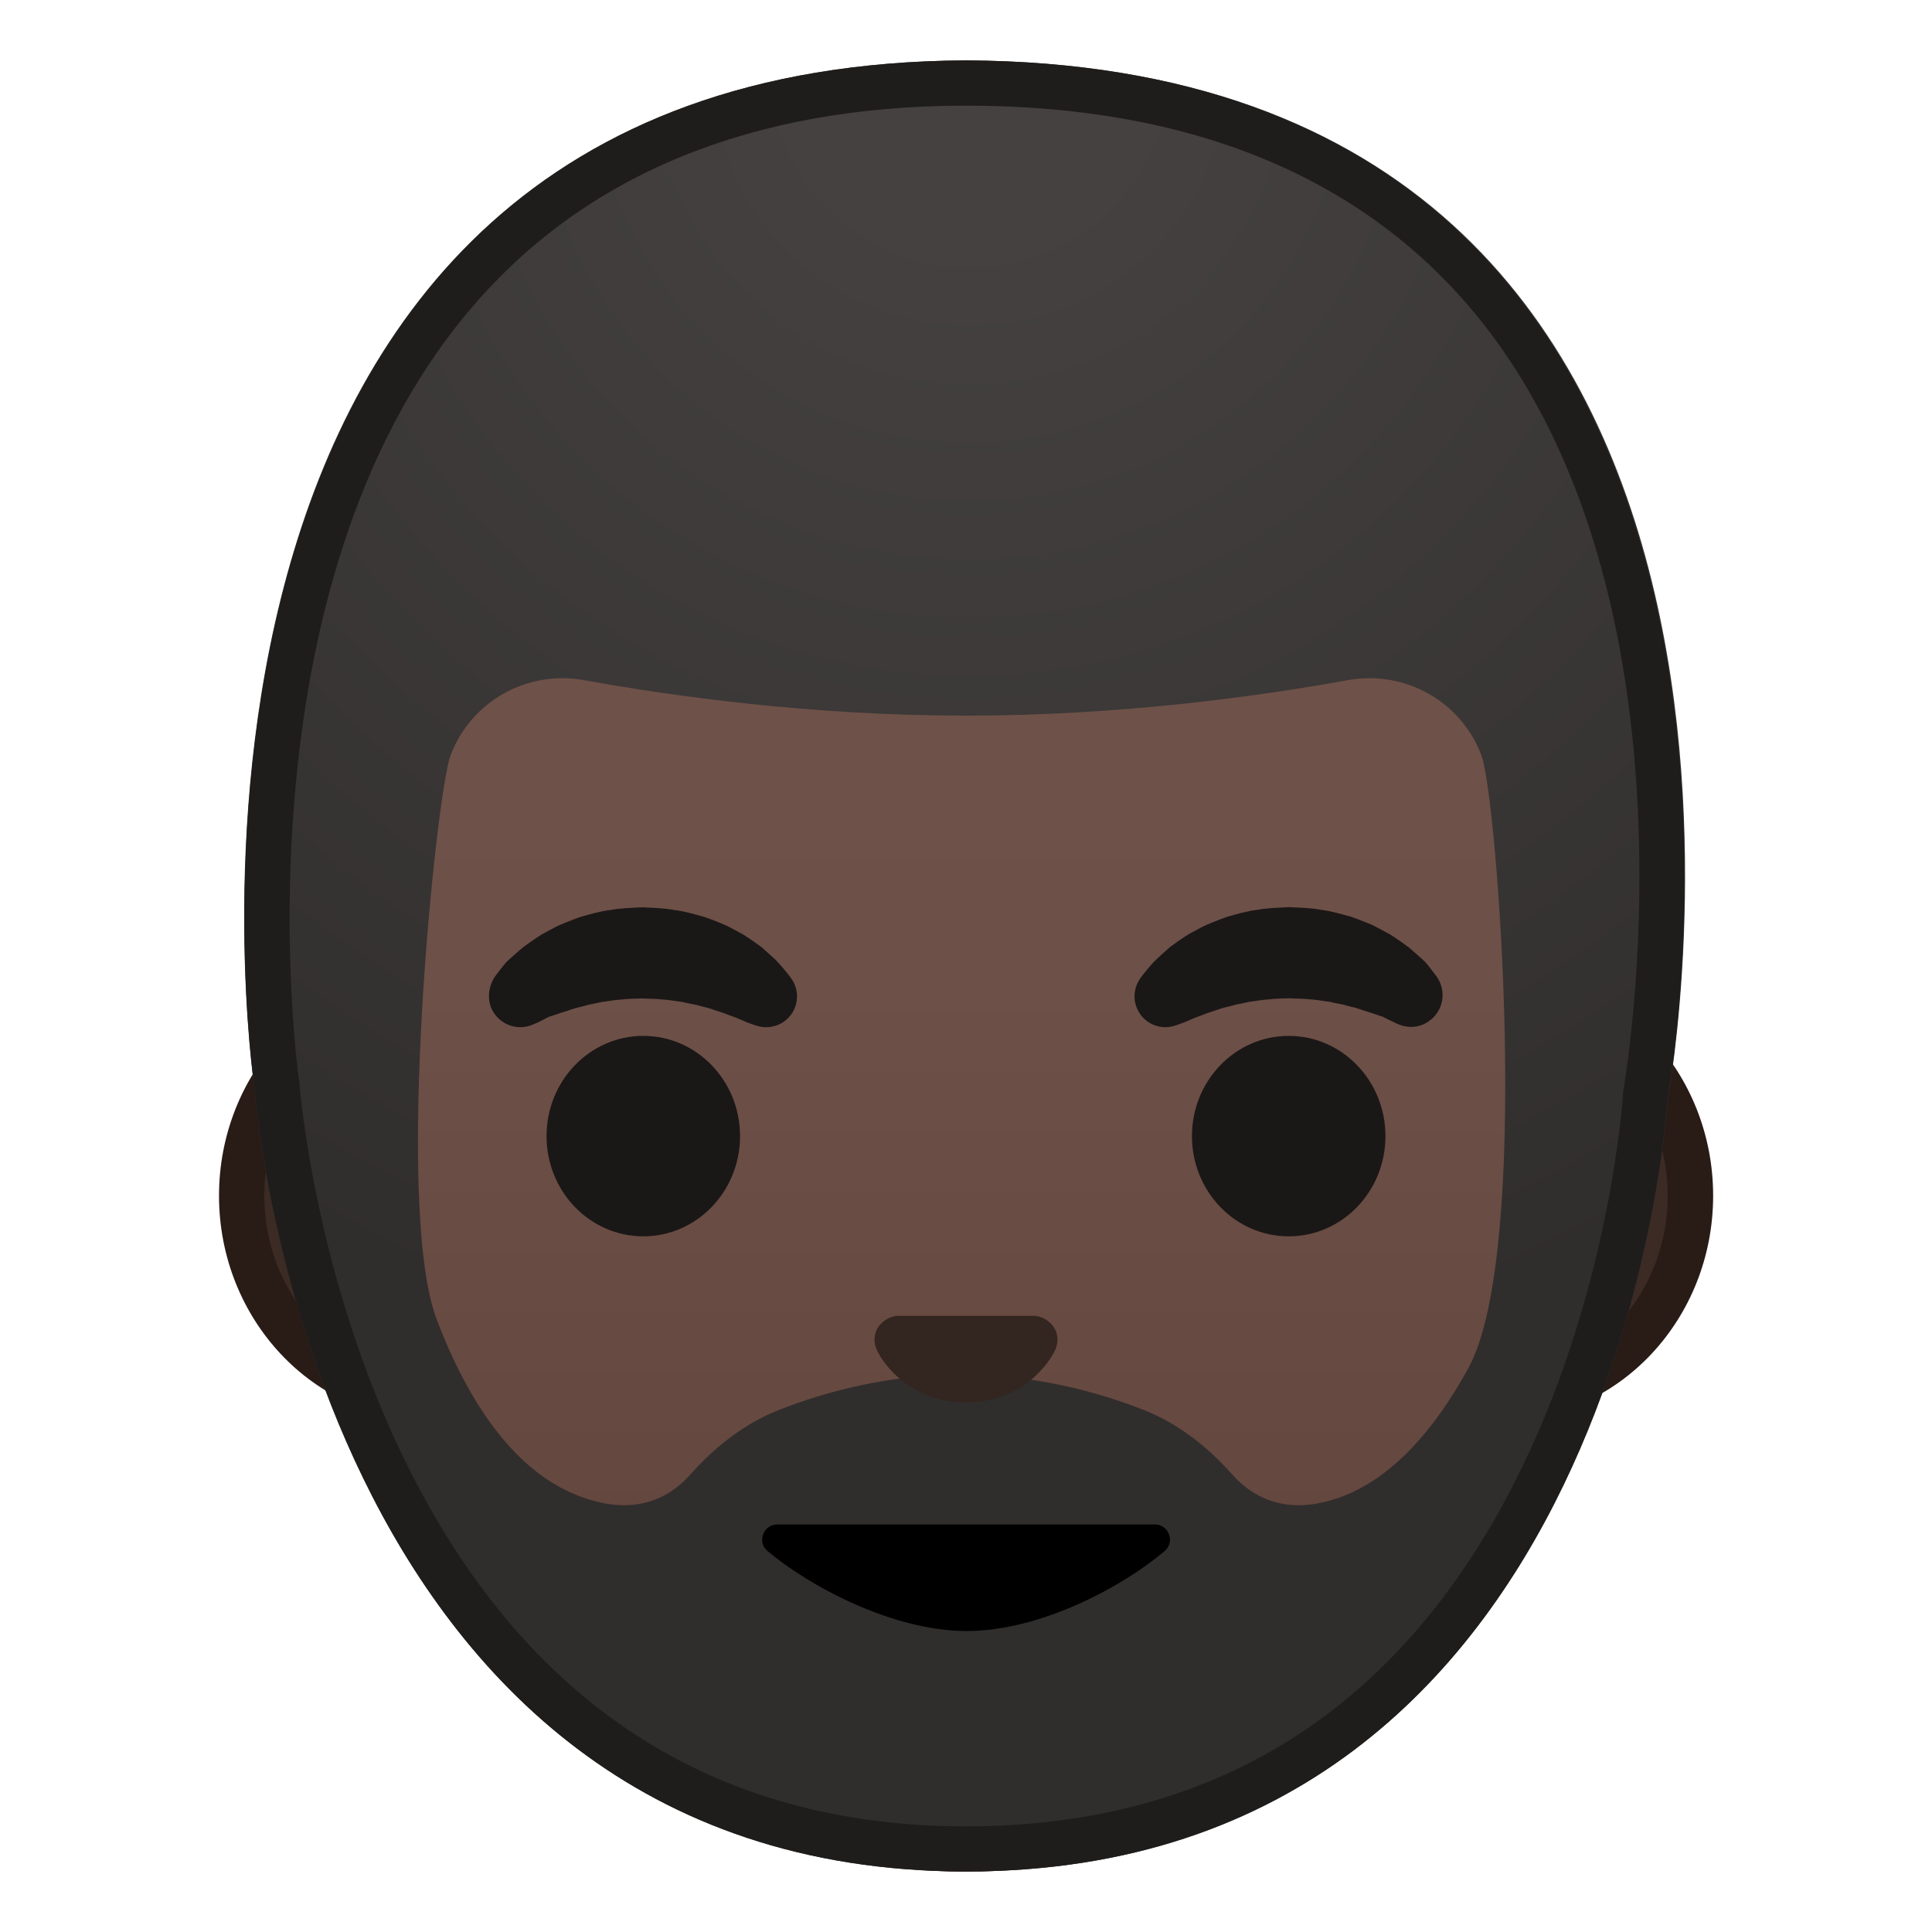
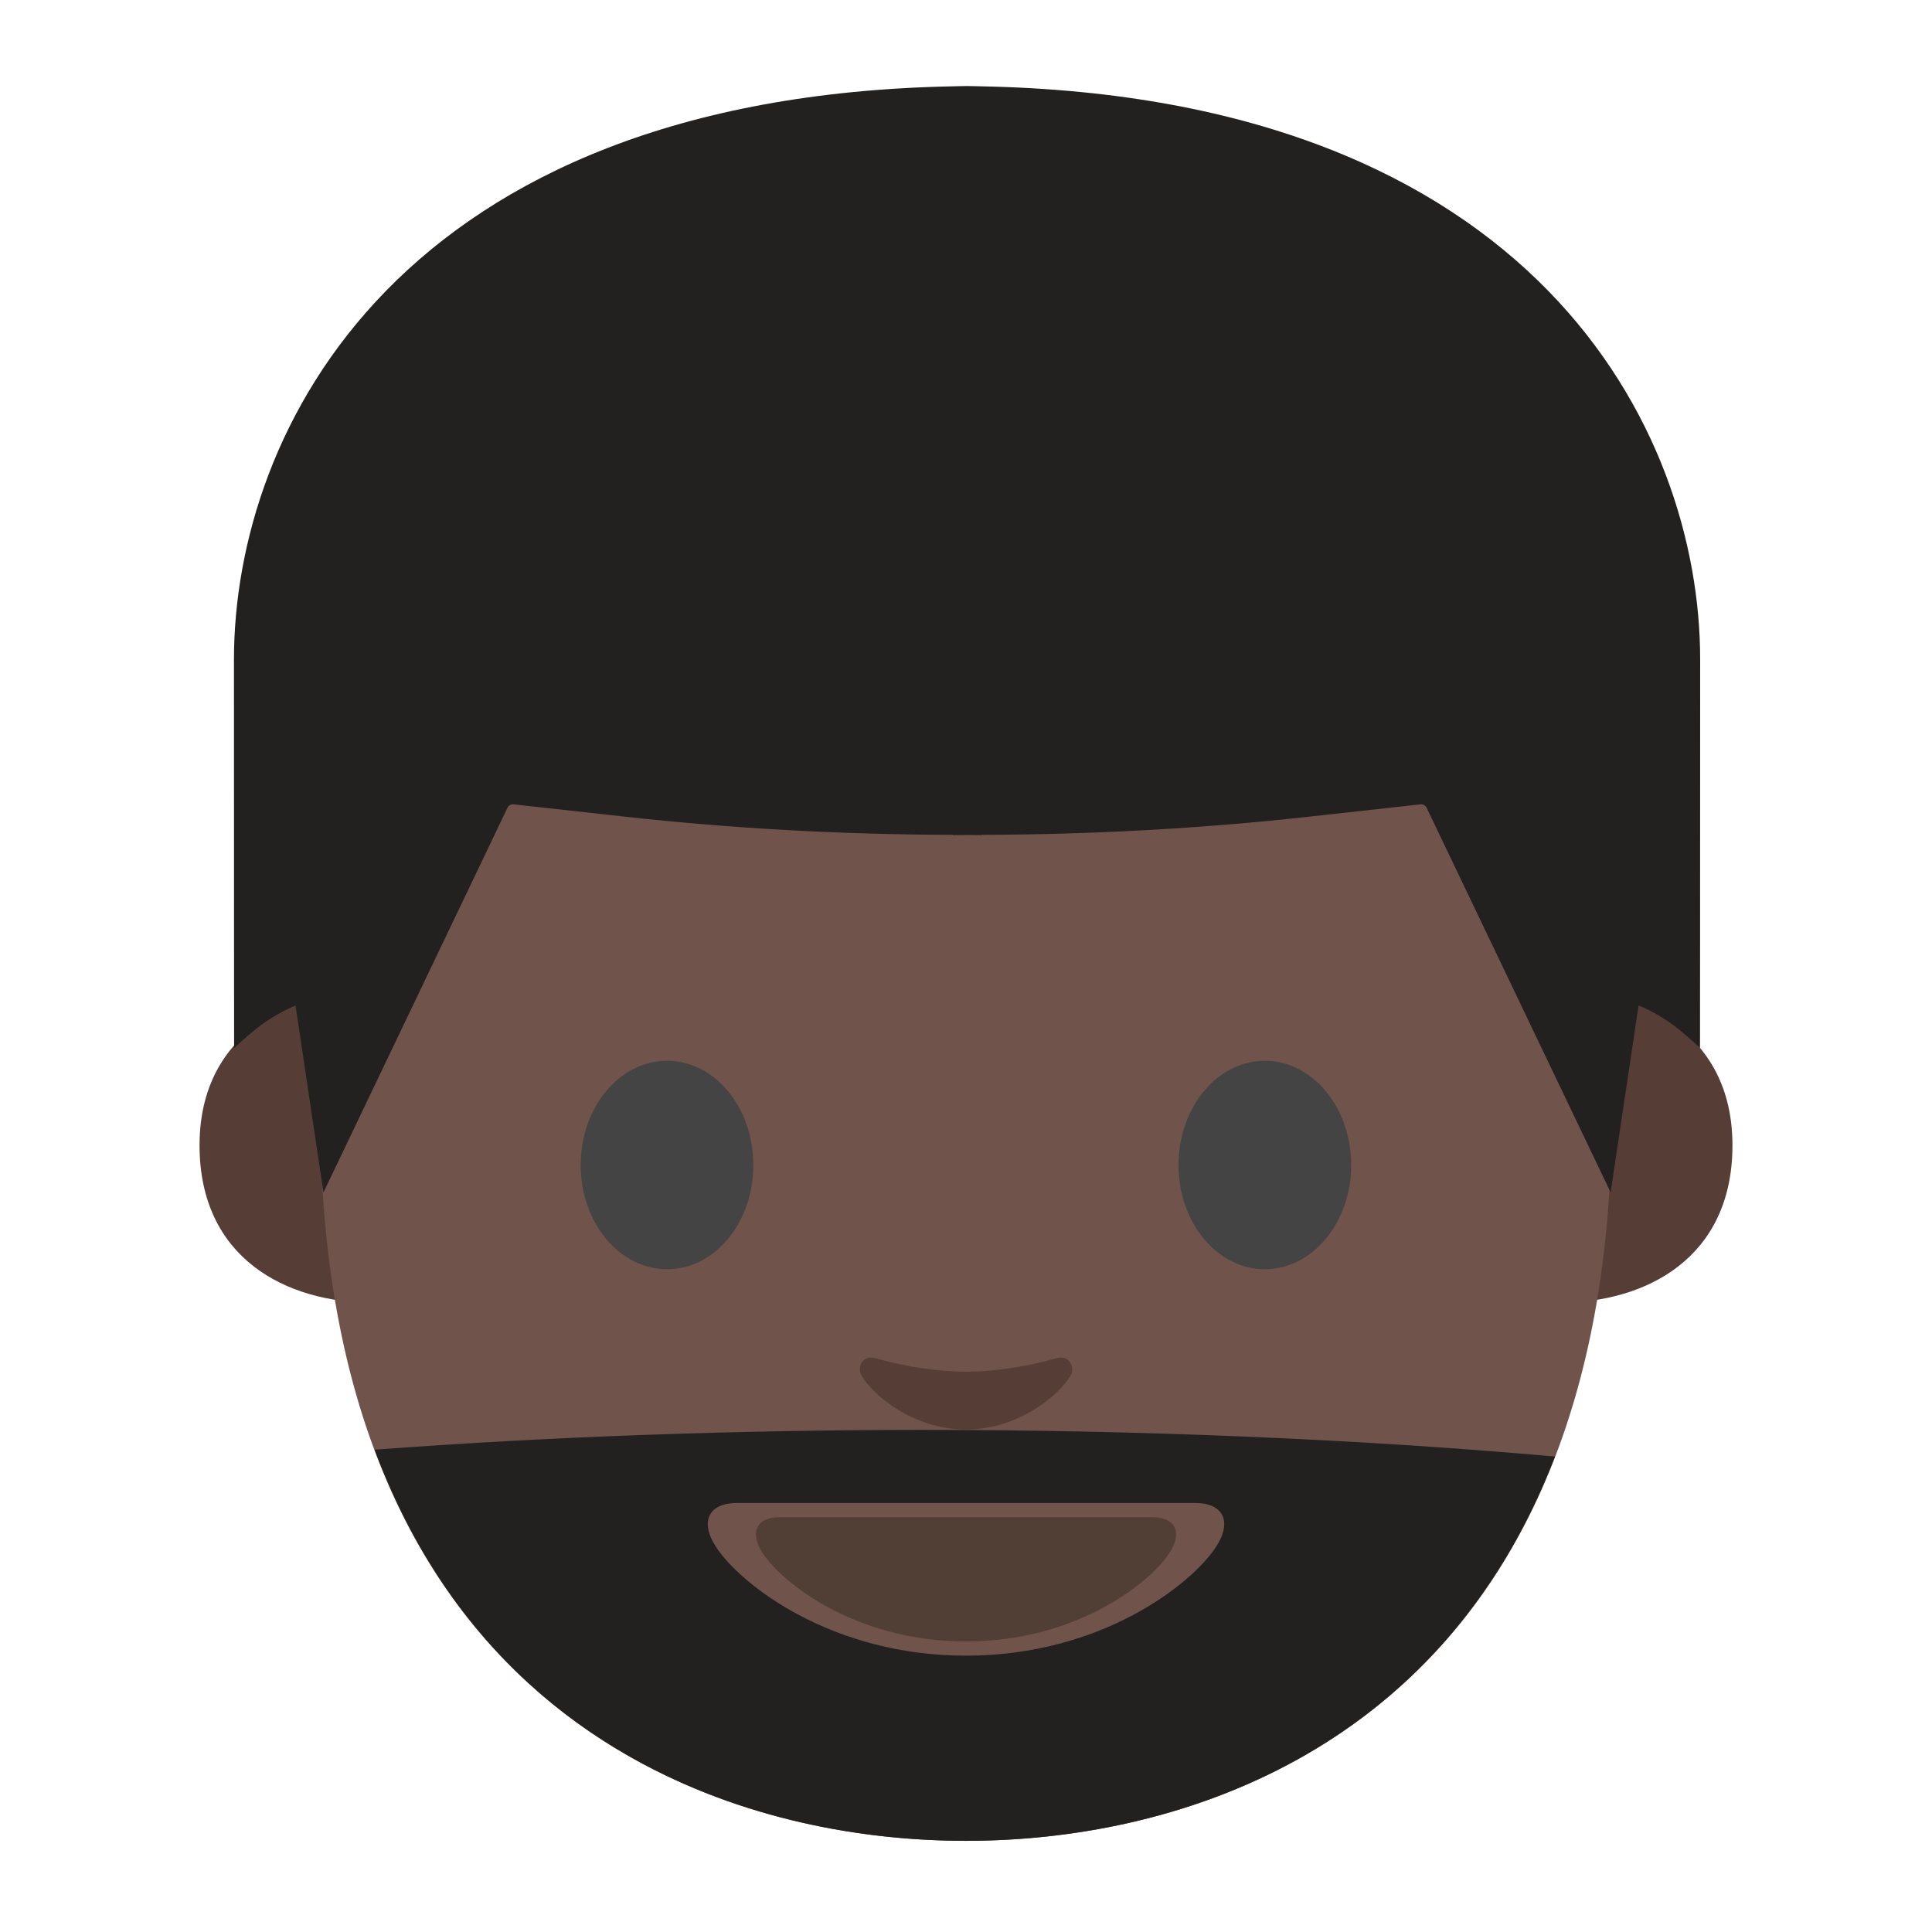
- <svg xmlns="http://www.w3.org/2000/svg" xmlns:xlink="http://www.w3.org/1999/xlink" width="128" height="128" style="enable-background:new 0 0 128 128;">
-   <g id="Layer_1">
-     <g>
-       <path d="M28.45,92.56c-6.86,0-12.44-5.99-12.44-13.35c0-7.36,5.58-13.35,12.44-13.35h71.1 c6.86,0,12.44,5.99,12.44,13.35c0,7.36-5.58,13.35-12.44,13.35H28.45z" style="fill:#3C2B24;" />
-       <path d="M99.55,67.37c6.03,0,10.94,5.31,10.94,11.85s-4.91,11.85-10.94,11.85h-9.59H38.04h-9.59 c-6.03,0-10.94-5.31-10.94-11.85s4.91-11.85,10.94-11.85h9.59h51.93H99.55 M99.55,64.37h-9.59H38.04h-9.59 c-7.67,0-13.94,6.68-13.94,14.85s6.27,14.85,13.94,14.85h9.59h51.93h9.59c7.67,0,13.94-6.68,13.94-14.85 S107.22,64.37,99.55,64.37L99.55,64.37z" style="fill:#291B16;" />
-     </g>
-     <g>
-       <linearGradient id="SVGID_1_" gradientUnits="userSpaceOnUse" x1="64" x2="64" y1="121.62" y2="15.638">
-         <stop offset="0" style="stop-color:#5C4037" />
-         <stop offset="0.158" style="stop-color:#63463D" />
-         <stop offset="0.533" style="stop-color:#6D5047" />
-         <stop offset="1" style="stop-color:#70534A" />
-       </linearGradient>
-       <path d="M64,122.5c-11.09,0-21.38-4.41-28.97-12.43c-8.6-9.09-13.14-22.18-13.14-37.86 c0-16.07,4.62-30.87,13-41.68C42.72,20.44,53.33,14.65,64,14.65s21.28,5.79,29.11,15.88c8.38,10.81,13,25.61,13,41.68 c0,15.68-4.54,28.77-13.14,37.86C85.38,118.09,75.1,122.5,64,122.5z" style="fill:url(#SVGID_1_);" />
-       <path d="M64,16.15L64,16.15c10.21,0,20.38,5.58,27.92,15.3c8.18,10.55,12.68,25.02,12.68,40.76 c0,15.29-4.4,28.03-12.73,36.83C84.58,116.75,74.68,121,64,121c-10.68,0-20.58-4.25-27.88-11.96 c-8.33-8.8-12.73-21.54-12.73-36.83c0-15.73,4.5-30.21,12.68-40.76C43.62,21.73,53.79,16.15,64,16.15 M64,13.15L64,13.15 L64,13.15c-22.64,0-43.61,24.21-43.61,59.06C20.39,106.87,42,124,64,124c22,0,43.61-17.13,43.61-51.79 C107.61,37.37,86.64,13.15,64,13.15L64,13.15z" style="fill:#4A2F27;" />
-     </g>
-     <g>
-       <g>
-         <path d="M32.76,64.75c0,0,0.17-0.25,0.5-0.66c0.09-0.1,0.16-0.21,0.28-0.34c0.14-0.14,0.3-0.28,0.48-0.44 c0.18-0.15,0.36-0.32,0.56-0.49c0.2-0.16,0.4-0.29,0.62-0.45c0.22-0.15,0.45-0.31,0.69-0.46c0.25-0.14,0.51-0.28,0.78-0.42 c0.27-0.15,0.56-0.27,0.86-0.39c0.3-0.12,0.61-0.24,0.92-0.35c0.64-0.18,1.31-0.38,2-0.46c0.69-0.13,1.4-0.14,2.11-0.18 c0.71,0.04,1.42,0.05,2.11,0.18c0.7,0.08,1.36,0.29,2,0.46c0.32,0.11,0.62,0.23,0.92,0.35c0.3,0.11,0.59,0.24,0.86,0.39 c0.27,0.14,0.53,0.28,0.78,0.42c0.25,0.15,0.47,0.31,0.69,0.46c0.22,0.16,0.43,0.29,0.61,0.45c0.18,0.16,0.35,0.31,0.51,0.46 c0.16,0.14,0.31,0.27,0.44,0.41c0.13,0.13,0.24,0.27,0.34,0.38c0.4,0.47,0.6,0.75,0.6,0.75c0.66,0.92,0.45,2.19-0.46,2.85 c-0.56,0.4-1.25,0.48-1.86,0.28l-0.38-0.13c0,0-0.25-0.09-0.64-0.26c-0.1-0.04-0.2-0.1-0.32-0.14c-0.13-0.04-0.25-0.09-0.39-0.14 c-0.27-0.11-0.57-0.22-0.91-0.32c-0.17-0.05-0.33-0.12-0.51-0.17c-0.18-0.04-0.37-0.09-0.56-0.14c-0.09-0.03-0.19-0.05-0.29-0.08 c-0.1-0.02-0.2-0.04-0.3-0.06c-0.2-0.03-0.4-0.09-0.61-0.13c-0.43-0.05-0.85-0.14-1.3-0.16c-0.44-0.06-0.9-0.04-1.35-0.07 c-0.45,0.02-0.9,0.01-1.35,0.07c-0.45,0.02-0.87,0.11-1.3,0.16c-0.21,0.04-0.41,0.09-0.61,0.13c-0.1,0.02-0.2,0.04-0.3,0.06 c-0.1,0.03-0.19,0.05-0.29,0.08c-0.19,0.05-0.38,0.1-0.56,0.14c-0.18,0.05-0.35,0.12-0.51,0.17c-0.17,0.05-0.33,0.1-0.48,0.15 c-0.13,0.05-0.26,0.09-0.38,0.13c-0.12,0.04-0.24,0.08-0.35,0.11c-0.13,0.05-0.26,0.13-0.38,0.19c-0.46,0.24-0.75,0.35-0.75,0.35 c-1.07,0.45-2.3-0.06-2.75-1.14C32.28,66.07,32.39,65.32,32.76,64.75z" style="fill:#1A1717;" />
-         <ellipse cx="42.62" cy="75.27" rx="6.41" ry="6.64" style="fill:#1A1717;" />
-       </g>
-       <g>
-         <path d="M92.69,67.88c0,0-0.28-0.12-0.75-0.35c-0.11-0.05-0.25-0.14-0.38-0.19 c-0.12-0.03-0.23-0.07-0.35-0.11c-0.12-0.04-0.25-0.09-0.38-0.13c-0.15-0.05-0.31-0.1-0.48-0.15c-0.17-0.05-0.33-0.12-0.51-0.17 c-0.18-0.05-0.37-0.09-0.56-0.14c-0.09-0.03-0.19-0.05-0.29-0.08c-0.1-0.02-0.2-0.04-0.3-0.06c-0.2-0.03-0.4-0.09-0.61-0.13 c-0.43-0.05-0.85-0.14-1.3-0.16c-0.44-0.06-0.9-0.04-1.35-0.07c-0.45,0.02-0.9,0.01-1.35,0.07c-0.45,0.02-0.87,0.11-1.3,0.16 c-0.21,0.04-0.41,0.09-0.61,0.13c-0.1,0.02-0.2,0.04-0.3,0.06c-0.1,0.03-0.19,0.05-0.29,0.08c-0.19,0.05-0.38,0.1-0.56,0.14 c-0.18,0.05-0.35,0.12-0.51,0.17c-0.34,0.1-0.64,0.21-0.91,0.32c-0.14,0.05-0.26,0.1-0.39,0.14c-0.12,0.05-0.22,0.1-0.32,0.14 c-0.39,0.18-0.64,0.26-0.64,0.26l-0.37,0.13c-1.07,0.37-2.23-0.19-2.6-1.26c-0.23-0.65-0.1-1.35,0.27-1.87c0,0,0.2-0.28,0.6-0.75 c0.1-0.11,0.21-0.25,0.34-0.38c0.13-0.13,0.28-0.26,0.44-0.41c0.16-0.14,0.33-0.3,0.51-0.46c0.19-0.16,0.4-0.29,0.61-0.45 c0.22-0.15,0.45-0.31,0.69-0.46c0.25-0.14,0.51-0.27,0.78-0.42c0.27-0.15,0.56-0.27,0.86-0.39c0.3-0.12,0.6-0.24,0.92-0.35 c0.64-0.18,1.31-0.38,2-0.46c0.69-0.13,1.4-0.14,2.11-0.18c0.71,0.04,1.42,0.04,2.11,0.18c0.7,0.08,1.36,0.29,2,0.46 c0.32,0.11,0.62,0.23,0.92,0.35c0.3,0.11,0.59,0.24,0.86,0.39c0.27,0.14,0.53,0.28,0.78,0.42c0.25,0.15,0.47,0.31,0.69,0.46 c0.22,0.16,0.42,0.29,0.62,0.45c0.2,0.17,0.38,0.34,0.56,0.49c0.17,0.16,0.34,0.3,0.48,0.44c0.12,0.13,0.19,0.24,0.28,0.34 c0.32,0.41,0.5,0.66,0.5,0.66c0.65,0.96,0.41,2.27-0.55,2.92C94.07,68.09,93.32,68.13,92.69,67.88z" style="fill:#1A1717;" />
-         <ellipse cx="85.38" cy="75.27" rx="6.41" ry="6.64" style="fill:#1A1717;" />
-       </g>
-     </g>
-     <g>
-       <radialGradient id="SVGID_2_" cx="64.243" cy="4.48" gradientUnits="userSpaceOnUse" r="88.552">
-         <stop offset="0.128" style="stop-color:#444140" />
-         <stop offset="1" style="stop-color:#302D2D" />
-       </radialGradient>
-       <path d="M64.02,4L64.02,4C64.01,4,64.01,4,64,4s-0.01,0-0.02,0v0C6.95,4.31,16.83,71.9,16.83,71.9 S20.4,123.99,64,123.99s46.51-51.25,46.51-51.25S123.13,4.32,64.02,4z M87.53,99.56c-2.9,0.62-4.78-0.62-5.88-1.86 c-1.64-1.85-3.61-3.4-5.91-4.3c-2.96-1.16-7.16-2.33-12.05-2.34c-4.9,0.01-9.09,1.18-12.05,2.34c-2.3,0.9-4.27,2.45-5.91,4.3 c-1.1,1.24-2.98,2.48-5.88,1.86c-5.35-1.14-8.77-6.49-10.92-12.15c-2.84-7.47-0.04-34.81,0.92-37.36 c1.35-3.59,5.07-5.67,8.84-4.99c5.79,1.05,15.02,2.35,25.2,2.35c0.04,0,0.07,0,0.11,0c0.04,0,0.07,0,0.11,0 c10.18,0,19.41-1.3,25.2-2.35c3.77-0.68,7.49,1.4,8.84,4.99c1.04,2.78,3.36,32.89-0.87,40.6C94.92,94.95,91.72,98.67,87.53,99.56 z" style="fill:url(#SVGID_2_);" />
-     </g>
-     <path d="M64.05,108.06c4.94,0,10.42-3,13.11-5.3c0.71-0.6,0.28-1.76-0.65-1.76H51.5c-0.93,0-1.36,1.16-0.65,1.76 C53.58,105.06,59.11,108.06,64.05,108.06z" />
-     <path d="M69.02,87.29c-0.14-0.06-0.28-0.09-0.42-0.11h-9.2c-0.14,0.02-0.28,0.05-0.42,0.11 c-0.83,0.34-1.29,1.2-0.9,2.12c0.4,0.92,2.23,3.5,5.92,3.5c3.69,0,5.52-2.58,5.92-3.5C70.31,88.5,69.85,87.63,69.02,87.29z" style="fill:#33251F;" />
-     <g>
-       <path d="M64.01,7L64.01,7h-0.01c-14.17,0-25.16,4.55-32.68,13.29C15.27,38.96,19.75,71.14,19.8,71.47 l0.02,0.11l0.01,0.11c0.01,0.12,0.95,12.73,7.01,25.09c7.88,16.06,20.38,24.21,37.16,24.21c16.77,0,29.16-8,36.83-23.77 c5.89-12.13,6.68-24.52,6.69-24.65l0.01-0.19l0.03-0.19c0.06-0.32,5.75-32.61-9.88-51.48C90.19,11.7,78.86,7,64.01,7z M63.9,44.41 l0.06,0l0.04,0l0.04,0l0.06,0l0.01,0L63.9,44.41L63.9,44.41z M97.28,90.65c-2.36,4.3-5.56,8.02-9.75,8.91 c-0.53,0.11-1.03,0.16-1.49,0.16c-2.07,0-3.49-1.01-4.39-2.03c-1.64-1.85-3.61-3.4-5.91-4.3c-2.96-1.16-7.16-2.33-12.05-2.34 c-4.9,0.01-9.09,1.18-12.05,2.34c-2.3,0.9-4.27,2.45-5.91,4.3c-0.9,1.01-2.32,2.03-4.39,2.03c-0.46,0-0.96-0.05-1.49-0.16 c-5.35-1.14-8.77-6.49-10.92-12.15c-2.84-7.47-0.04-34.81,0.92-37.36c1.18-3.13,4.16-5.12,7.41-5.12c0.47,0,0.95,0.04,1.43,0.13 c5.79,1.05,15.02,2.35,25.2,2.35c0.04,0,0.07,0,0.11,0c0.04,0,0.07,0,0.11,0c10.18,0,19.41-1.3,25.2-2.35 c0.48-0.09,0.96-0.13,1.43-0.13c3.25,0,6.23,1.99,7.41,5.12C99.2,52.82,101.52,82.94,97.28,90.65z" style="fill:none;" />
-       <polygon points="64.1,44.41 64.04,44.41 64,44.41 63.96,44.41 63.9,44.41 63.89,44.41 64.11,44.41 " style="fill:#1F1A1A;" />
-       <path d="M64,4L64,4C64,4,64.01,4,64,4C63.99,4,64,4,64,4L64,4C7,4.31,16.84,71.9,16.84,71.9 s3.57,52.09,47.16,52.09c43.6,0,46.49-51.25,46.49-51.25S123,4.32,64,4z M107.56,72.2l-0.03,0.19l-0.01,0.19 c-0.01,0.12-0.79,12.51-6.69,24.65c-7.66,15.78-20.05,23.77-36.83,23.77c-16.78,0-29.28-8.15-37.16-24.21 c-6.06-12.35-7-24.96-7.01-25.09l-0.01-0.11l-0.02-0.11c-0.05-0.32-4.53-32.51,11.52-51.18C38.83,11.55,49.83,7,63.99,7H64h0.01 c14.86,0,26.18,4.7,33.67,13.72C113.31,39.59,107.61,71.88,107.56,72.2z" style="fill:#1F1D1B;" />
-     </g>
+ <svg xmlns="http://www.w3.org/2000/svg" width="128" height="128" style="enable-background:new 0 0 128 128;" version="1.1" id="svg12">
+   <defs id="defs16" />
+   <g id="XMLID_861_">
+     <path style="fill:#563e37" d="m 106.91,66.04 c 0,0 7.87,1.36 7.87,9.84 0,7.48 -5.74,10.43 -11.48,10.43 V 66.04 Z" id="XMLID_865_" />
+     <path style="fill:#563e37" d="m 21.09,66.04 c 0,0 -7.87,1.36 -7.87,9.84 0,7.48 5.74,10.43 11.48,10.43 V 66.04 Z" id="XMLID_862_" />
  </g>
-   <g id="Layer_2" style="display:none;">
-     <g style="display:inline;">
-       <g style="opacity:0.6;">
-         <circle cx="64" cy="64" r="28" style="opacity:0.61;fill:none;stroke:#000000;stroke-width:0.263;stroke-miterlimit:10;" />
-         <line style="opacity:0.61;fill:none;stroke:#000000;stroke-width:0.25;stroke-miterlimit:10;" x1="84" x2="84" y1="0" y2="128" />
-         <line style="opacity:0.61;fill:none;stroke:#000000;stroke-width:0.25;stroke-miterlimit:10;" x1="44" x2="44" y1="0" y2="128" />
-         <line style="opacity:0.61;fill:none;stroke:#000000;stroke-width:0.25;stroke-miterlimit:10;" x1="64" x2="64" y1="0" y2="128" />
-         <line style="opacity:0.61;fill:none;stroke:#000000;stroke-width:0.25;stroke-miterlimit:10;" x1="128" x2="0" y1="64" y2="64" />
-         <line style="opacity:0.61;fill:none;stroke:#000000;stroke-width:0.25;stroke-miterlimit:10;" x1="128" x2="0" y1="44" y2="44" />
-         <line style="opacity:0.61;fill:none;stroke:#000000;stroke-width:0.25;stroke-miterlimit:10;" x1="128" x2="0" y1="83.75" y2="83.75" />
-         <line style="opacity:0.61;fill:none;stroke:#000000;stroke-width:0.25;stroke-miterlimit:10;" x1="128" x2="0" y1="128" y2="0" />
-         <line style="opacity:0.61;fill:none;stroke:#000000;stroke-width:0.25;stroke-miterlimit:10;" x1="0" x2="128" y1="128" y2="0" />
-         <g style="opacity:0.61;">
-           <path d="M64,4.26c32.94,0,59.74,26.8,59.74,59.74S96.94,123.74,64,123.74S4.26,96.94,4.26,64S31.06,4.26,64,4.26 M64,4 C30.86,4,4,30.86,4,64s26.86,60,60,60s60-26.86,60-60S97.14,4,64,4L64,4z" />
-         </g>
-         <path d="M107.97,115.97H20.03 c-4.42,0-8.03-3.61-8.03-8.03V20.03c0-4.42,3.61-8.03,8.03-8.03h87.94c4.42,0,8.03,3.61,8.03,8.03v87.91 C116,112.36,112.39,115.97,107.97,115.97z" style="opacity:0.61;fill:none;stroke:#000000;stroke-width:0.258;stroke-miterlimit:10;" />
-         <path d="M100,124H28c-4.4,0-8-3.6-8-8 V12c0-4.4,3.6-8,8-8h72c4.4,0,8,3.6,8,8v104C108,120.4,104.4,124,100,124z" style="opacity:0.61;fill:none;stroke:#000000;stroke-width:0.263;stroke-miterlimit:10;" />
-         <path d="M113.77,108H14.23 C8.6,108,4,103.4,4,97.77V30.28c0-5.63,4.6-10.23,10.23-10.23h99.54c5.63,0,10.23,4.6,10.23,10.23v67.48 C124,103.4,119.4,108,113.77,108z" style="opacity:0.61;fill:none;stroke:#000000;stroke-width:0.263;stroke-miterlimit:10;" />
-       </g>
-       <g>
-         <g style="opacity:0.2;">
-           <defs>
-             <rect id="SVGID_24_" height="128" style="opacity:0.2;" width="128" x="0" y="0" />
-           </defs>
-           <clipPath id="SVGID_3_">
-             <use style="overflow:visible;" xlink:href="#SVGID_24_" />
-           </clipPath>
-           <g style="clip-path:url(#SVGID_3_);">
-             <g>
-               <line style="fill:none;stroke:#000000;stroke-width:0.25;stroke-miterlimit:10;" x1="-28" x2="-28" y1="160" y2="-32" />
-               <line style="fill:none;stroke:#000000;stroke-width:0.25;stroke-miterlimit:10;" x1="-24" x2="-24" y1="160" y2="-32" />
-               <line style="fill:none;stroke:#000000;stroke-width:0.25;stroke-miterlimit:10;" x1="-20" x2="-20" y1="160" y2="-32" />
-               <line style="fill:none;stroke:#000000;stroke-width:0.25;stroke-miterlimit:10;" x1="-16" x2="-16" y1="160" y2="-32" />
-               <line style="fill:none;stroke:#000000;stroke-width:0.25;stroke-miterlimit:10;" x1="-12" x2="-12" y1="160" y2="-32" />
-               <line style="fill:none;stroke:#000000;stroke-width:0.25;stroke-miterlimit:10;" x1="-8" x2="-8" y1="160" y2="-32" />
-               <line style="fill:none;stroke:#000000;stroke-width:0.25;stroke-miterlimit:10;" x1="-4" x2="-4" y1="160" y2="-32" />
-               <line style="fill:none;stroke:#000000;stroke-width:0.25;stroke-miterlimit:10;" x1="0" x2="0" y1="160" y2="-32" />
-               <line style="fill:none;stroke:#000000;stroke-width:0.25;stroke-miterlimit:10;" x1="4" x2="4" y1="160" y2="-32" />
-               <line style="fill:none;stroke:#000000;stroke-width:0.25;stroke-miterlimit:10;" x1="8" x2="8" y1="160" y2="-32" />
-               <line style="fill:none;stroke:#000000;stroke-width:0.25;stroke-miterlimit:10;" x1="12" x2="12" y1="160" y2="-32" />
-               <line style="fill:none;stroke:#000000;stroke-width:0.25;stroke-miterlimit:10;" x1="16" x2="16" y1="160" y2="-32" />
-               <line style="fill:none;stroke:#000000;stroke-width:0.25;stroke-miterlimit:10;" x1="20" x2="20" y1="160" y2="-32" />
-               <line style="fill:none;stroke:#000000;stroke-width:0.25;stroke-miterlimit:10;" x1="24" x2="24" y1="160" y2="-32" />
-               <line style="fill:none;stroke:#000000;stroke-width:0.25;stroke-miterlimit:10;" x1="28" x2="28" y1="160" y2="-32" />
-               <line style="fill:none;stroke:#000000;stroke-width:0.25;stroke-miterlimit:10;" x1="32" x2="32" y1="160" y2="-32" />
-               <line style="fill:none;stroke:#000000;stroke-width:0.25;stroke-miterlimit:10;" x1="36" x2="36" y1="160" y2="-32" />
-               <line style="fill:none;stroke:#000000;stroke-width:0.25;stroke-miterlimit:10;" x1="40" x2="40" y1="160" y2="-32" />
-               <line style="fill:none;stroke:#000000;stroke-width:0.25;stroke-miterlimit:10;" x1="44" x2="44" y1="160" y2="-32" />
-               <line style="fill:none;stroke:#000000;stroke-width:0.25;stroke-miterlimit:10;" x1="48" x2="48" y1="160" y2="-32" />
-               <line style="fill:none;stroke:#000000;stroke-width:0.25;stroke-miterlimit:10;" x1="52" x2="52" y1="160" y2="-32" />
-               <line style="fill:none;stroke:#000000;stroke-width:0.25;stroke-miterlimit:10;" x1="56" x2="56" y1="160" y2="-32" />
-               <line style="fill:none;stroke:#000000;stroke-width:0.25;stroke-miterlimit:10;" x1="60" x2="60" y1="160" y2="-32" />
-               <line style="fill:none;stroke:#000000;stroke-width:0.25;stroke-miterlimit:10;" x1="64" x2="64" y1="160" y2="-32" />
-               <line style="fill:none;stroke:#000000;stroke-width:0.25;stroke-miterlimit:10;" x1="68" x2="68" y1="160" y2="-32" />
-               <line style="fill:none;stroke:#000000;stroke-width:0.25;stroke-miterlimit:10;" x1="72" x2="72" y1="160" y2="-32" />
-               <line style="fill:none;stroke:#000000;stroke-width:0.25;stroke-miterlimit:10;" x1="76" x2="76" y1="160" y2="-32" />
-               <line style="fill:none;stroke:#000000;stroke-width:0.25;stroke-miterlimit:10;" x1="80" x2="80" y1="160" y2="-32" />
-               <line style="fill:none;stroke:#000000;stroke-width:0.25;stroke-miterlimit:10;" x1="84" x2="84" y1="160" y2="-32" />
-               <line style="fill:none;stroke:#000000;stroke-width:0.25;stroke-miterlimit:10;" x1="88" x2="88" y1="160" y2="-32" />
-               <line style="fill:none;stroke:#000000;stroke-width:0.25;stroke-miterlimit:10;" x1="92" x2="92" y1="160" y2="-32" />
-               <line style="fill:none;stroke:#000000;stroke-width:0.25;stroke-miterlimit:10;" x1="96" x2="96" y1="160" y2="-32" />
-               <line style="fill:none;stroke:#000000;stroke-width:0.25;stroke-miterlimit:10;" x1="100" x2="100" y1="160" y2="-32" />
-               <line style="fill:none;stroke:#000000;stroke-width:0.25;stroke-miterlimit:10;" x1="104" x2="104" y1="160" y2="-32" />
-               <line style="fill:none;stroke:#000000;stroke-width:0.25;stroke-miterlimit:10;" x1="108" x2="108" y1="160" y2="-32" />
-               <line style="fill:none;stroke:#000000;stroke-width:0.25;stroke-miterlimit:10;" x1="112" x2="112" y1="160" y2="-32" />
-               <line style="fill:none;stroke:#000000;stroke-width:0.25;stroke-miterlimit:10;" x1="116" x2="116" y1="160" y2="-32" />
-               <line style="fill:none;stroke:#000000;stroke-width:0.25;stroke-miterlimit:10;" x1="120" x2="120" y1="160" y2="-32" />
-               <line style="fill:none;stroke:#000000;stroke-width:0.25;stroke-miterlimit:10;" x1="124" x2="124" y1="160" y2="-32" />
-               <line style="fill:none;stroke:#000000;stroke-width:0.25;stroke-miterlimit:10;" x1="128" x2="128" y1="160" y2="-32" />
-               <line style="fill:none;stroke:#000000;stroke-width:0.25;stroke-miterlimit:10;" x1="132" x2="132" y1="160" y2="-32" />
-               <line style="fill:none;stroke:#000000;stroke-width:0.25;stroke-miterlimit:10;" x1="136" x2="136" y1="160" y2="-32" />
-               <line style="fill:none;stroke:#000000;stroke-width:0.25;stroke-miterlimit:10;" x1="137" x2="137" y1="166.05" y2="-25.95" />
-               <line style="fill:none;stroke:#000000;stroke-width:0.25;stroke-miterlimit:10;" x1="144" x2="144" y1="160" y2="-32" />
-               <line style="fill:none;stroke:#000000;stroke-width:0.25;stroke-miterlimit:10;" x1="148" x2="148" y1="160" y2="-32" />
-               <line style="fill:none;stroke:#000000;stroke-width:0.25;stroke-miterlimit:10;" x1="152" x2="152" y1="160" y2="-32" />
-               <line style="fill:none;stroke:#000000;stroke-width:0.25;stroke-miterlimit:10;" x1="156" x2="156" y1="160" y2="-32" />
-             </g>
-             <g>
-               <line style="fill:none;stroke:#000000;stroke-width:0.25;stroke-miterlimit:10;" x1="-32" x2="160" y1="-28" y2="-28" />
-               <line style="fill:none;stroke:#000000;stroke-width:0.25;stroke-miterlimit:10;" x1="-32" x2="160" y1="-24" y2="-24" />
-               <line style="fill:none;stroke:#000000;stroke-width:0.25;stroke-miterlimit:10;" x1="-32" x2="160" y1="-20" y2="-20" />
-               <line style="fill:none;stroke:#000000;stroke-width:0.25;stroke-miterlimit:10;" x1="-32" x2="160" y1="-16" y2="-16" />
-               <line style="fill:none;stroke:#000000;stroke-width:0.25;stroke-miterlimit:10;" x1="-32" x2="160" y1="-12" y2="-12" />
-               <line style="fill:none;stroke:#000000;stroke-width:0.25;stroke-miterlimit:10;" x1="-32" x2="160" y1="-8" y2="-8" />
-               <line style="fill:none;stroke:#000000;stroke-width:0.25;stroke-miterlimit:10;" x1="-32" x2="160" y1="-4" y2="-4" />
-               <line style="fill:none;stroke:#000000;stroke-width:0.25;stroke-miterlimit:10;" x1="-32" x2="160" y1="0" y2="0" />
-               <line style="fill:none;stroke:#000000;stroke-width:0.25;stroke-miterlimit:10;" x1="-32" x2="160" y1="4" y2="4" />
-               <line style="fill:none;stroke:#000000;stroke-width:0.25;stroke-miterlimit:10;" x1="-32" x2="160" y1="8" y2="8" />
-               <line style="fill:none;stroke:#000000;stroke-width:0.25;stroke-miterlimit:10;" x1="-32" x2="160" y1="12" y2="12" />
-               <line style="fill:none;stroke:#000000;stroke-width:0.25;stroke-miterlimit:10;" x1="-32" x2="160" y1="16" y2="16" />
-               <line style="fill:none;stroke:#000000;stroke-width:0.25;stroke-miterlimit:10;" x1="-32" x2="160" y1="20" y2="20" />
-               <line style="fill:none;stroke:#000000;stroke-width:0.25;stroke-miterlimit:10;" x1="-32" x2="160" y1="24" y2="24" />
-               <line style="fill:none;stroke:#000000;stroke-width:0.25;stroke-miterlimit:10;" x1="-32" x2="160" y1="28" y2="28" />
-               <line style="fill:none;stroke:#000000;stroke-width:0.25;stroke-miterlimit:10;" x1="-32" x2="160" y1="32" y2="32" />
-               <line style="fill:none;stroke:#000000;stroke-width:0.25;stroke-miterlimit:10;" x1="-32" x2="160" y1="36" y2="36" />
-               <line style="fill:none;stroke:#000000;stroke-width:0.25;stroke-miterlimit:10;" x1="-32" x2="160" y1="40" y2="40" />
-               <line style="fill:none;stroke:#000000;stroke-width:0.25;stroke-miterlimit:10;" x1="-32" x2="160" y1="44" y2="44" />
-               <line style="fill:none;stroke:#000000;stroke-width:0.25;stroke-miterlimit:10;" x1="-32" x2="160" y1="48" y2="48" />
-               <line style="fill:none;stroke:#000000;stroke-width:0.25;stroke-miterlimit:10;" x1="-32" x2="160" y1="52" y2="52" />
-               <line style="fill:none;stroke:#000000;stroke-width:0.25;stroke-miterlimit:10;" x1="-32" x2="160" y1="56" y2="56" />
-               <line style="fill:none;stroke:#000000;stroke-width:0.25;stroke-miterlimit:10;" x1="-32" x2="160" y1="60" y2="60" />
-               <line style="fill:none;stroke:#000000;stroke-width:0.25;stroke-miterlimit:10;" x1="-32" x2="160" y1="64" y2="64" />
-               <line style="fill:none;stroke:#000000;stroke-width:0.25;stroke-miterlimit:10;" x1="-32" x2="160" y1="68" y2="68" />
-               <line style="fill:none;stroke:#000000;stroke-width:0.25;stroke-miterlimit:10;" x1="-32" x2="160" y1="72" y2="72" />
-               <line style="fill:none;stroke:#000000;stroke-width:0.25;stroke-miterlimit:10;" x1="-32" x2="160" y1="76" y2="76" />
-               <line style="fill:none;stroke:#000000;stroke-width:0.25;stroke-miterlimit:10;" x1="-32" x2="160" y1="80" y2="80" />
-               <line style="fill:none;stroke:#000000;stroke-width:0.25;stroke-miterlimit:10;" x1="-32" x2="160" y1="84" y2="84" />
-               <line style="fill:none;stroke:#000000;stroke-width:0.25;stroke-miterlimit:10;" x1="-32" x2="160" y1="88" y2="88" />
-               <line style="fill:none;stroke:#000000;stroke-width:0.25;stroke-miterlimit:10;" x1="-32" x2="160" y1="92" y2="92" />
-               <line style="fill:none;stroke:#000000;stroke-width:0.25;stroke-miterlimit:10;" x1="-32" x2="160" y1="96" y2="96" />
-               <line style="fill:none;stroke:#000000;stroke-width:0.25;stroke-miterlimit:10;" x1="-32" x2="160" y1="100" y2="100" />
-               <line style="fill:none;stroke:#000000;stroke-width:0.25;stroke-miterlimit:10;" x1="-32" x2="160" y1="104" y2="104" />
-               <line style="fill:none;stroke:#000000;stroke-width:0.25;stroke-miterlimit:10;" x1="-32" x2="160" y1="108" y2="108" />
-               <line style="fill:none;stroke:#000000;stroke-width:0.25;stroke-miterlimit:10;" x1="-32" x2="160" y1="112" y2="112" />
-               <line style="fill:none;stroke:#000000;stroke-width:0.25;stroke-miterlimit:10;" x1="-32" x2="160" y1="116" y2="116" />
-               <line style="fill:none;stroke:#000000;stroke-width:0.25;stroke-miterlimit:10;" x1="-32" x2="160" y1="120" y2="120" />
-               <line style="fill:none;stroke:#000000;stroke-width:0.25;stroke-miterlimit:10;" x1="-32" x2="160" y1="124" y2="124" />
-               <line style="fill:none;stroke:#000000;stroke-width:0.25;stroke-miterlimit:10;" x1="-32" x2="160" y1="128" y2="128" />
-               <line style="fill:none;stroke:#000000;stroke-width:0.25;stroke-miterlimit:10;" x1="-32" x2="160" y1="132" y2="132" />
-               <line style="fill:none;stroke:#000000;stroke-width:0.25;stroke-miterlimit:10;" x1="-32" x2="160" y1="136" y2="136" />
-               <line style="fill:none;stroke:#000000;stroke-width:0.25;stroke-miterlimit:10;" x1="-32" x2="160" y1="140" y2="140" />
-               <line style="fill:none;stroke:#000000;stroke-width:0.25;stroke-miterlimit:10;" x1="-32" x2="160" y1="144" y2="144" />
-               <line style="fill:none;stroke:#000000;stroke-width:0.25;stroke-miterlimit:10;" x1="-32" x2="160" y1="148" y2="148" />
-               <line style="fill:none;stroke:#000000;stroke-width:0.25;stroke-miterlimit:10;" x1="-32" x2="160" y1="152" y2="152" />
-               <line style="fill:none;stroke:#000000;stroke-width:0.25;stroke-miterlimit:10;" x1="-32" x2="160" y1="156" y2="156" />
-             </g>
-             <path d="M159.75-31.75v191.5h-191.5v-191.5H159.75 M160-32H-32v192h192V-32L160-32z" />
-           </g>
-         </g>
-         <g>
-           <rect height="128" style="opacity:0.3;fill:#F44336;" width="4" x="0" y="0" />
-           <rect height="128" style="opacity:0.3;fill:#F44336;" width="4" x="124" y="0" />
-           <rect height="120" style="opacity:0.3;fill:#F44336;" transform="matrix(-1.836970e-16 1 -1 -1.836970e-16 66 -62)" width="4" x="62" y="-58" />
-           <rect height="120" style="opacity:0.3;fill:#F44336;" transform="matrix(-1.836970e-16 1 -1 -1.836970e-16 190 62)" width="4" x="62" y="66" />
-         </g>
-       </g>
-     </g>
-   </g>
+   <path style="fill:#70534a" d="m 64,10.55 c -33.91,0 -42.78,26.29 -42.78,63.22 0,38.29 24.61,48.19 42.78,48.19 17.9,0 42.78,-9.62 42.78,-48.19 0,-36.94 -8.87,-63.22 -42.78,-63.22 z" id="XMLID_860_" />
+   <path style="opacity:1;vector-effect:none;fill:#232020;stroke-width:1;paint-order:stroke fill markers;fill-opacity:1;stroke-linecap:butt;stroke-linejoin:miter;stroke-miterlimit:4;stroke-dasharray:none;stroke-dashoffset:0;stroke-opacity:1" d="M 61.104 94.734 A 91.572 15.774 0 0 0 24.818 96.047 C 32.304 116.103 50.045 121.961 64 121.961 C 77.67 121.961 95.399 116.332 103.02 96.5 A 91.572 15.774 0 0 0 61.104 94.734 z M 48.785 99.578 L 64 99.578 L 79.215 99.578 C 80.96 99.578 81.71 100.744 80.555 102.502 C 78.945 104.96 72.947 109.693 64 109.693 C 55.053 109.693 49.055 104.96 47.445 102.502 C 46.29 100.744 47.04 99.578 48.785 99.578 z " id="path4273" />
+   <path style="fill:#444444" d="m 49.91,77.19 c 0,3.81 -2.55,6.9 -5.71,6.9 -3.16,0 -5.73,-3.09 -5.73,-6.9 0,-3.82 2.57,-6.91 5.73,-6.91 3.16,0 5.71,3.09 5.71,6.91" id="XMLID_976_" />
+   <path style="fill:#444444" d="m 78.08,77.19 c 0,3.81 2.56,6.9 5.72,6.9 3.15,0 5.72,-3.09 5.72,-6.9 0,-3.82 -2.57,-6.91 -5.72,-6.91 -3.16,0 -5.72,3.09 -5.72,6.91" id="XMLID_971_" />
+   <path style="fill:#563e37" d="m 69.98,89.99 c -2.11,0.6 -4.29,0.89 -5.98,0.89 -1.69,0 -3.87,-0.29 -5.98,-0.89 -0.9,-0.26 -1.25,0.6 -0.93,1.17 0.67,1.18 3.36,3.55 6.91,3.55 3.55,0 6.24,-2.37 6.91,-3.55 0.33,-0.57 -0.03,-1.42 -0.93,-1.17 z" id="XMLID_960_" />
+   <path style="fill:#232020" d="m 65.02,5.72 c 0,0 -0.66,-0.02 -0.95,-0.02 -0.29,0 -0.95,0.02 -0.95,0.02 C 26.53,6.43 15.5,28.44 15.5,43.71 c 0,14.84 0.01,25.74 0.01,25.74 0,0 0.58,-0.6 1.66,-1.44 1.15,-0.89 2.41,-1.39 2.41,-1.39 L 21.43,79 33.62,53.52 c 0.07,-0.16 0.24,-0.25 0.41,-0.23 l 7.23,0.8 c 7.26,0.81 14.56,1.2 21.86,1.22 v 0.02 c 0.32,0 0.63,-0.01 0.95,-0.01 0.32,0 0.63,0.01 0.95,0.01 v -0.02 c 7.3,-0.02 14.59,-0.41 21.86,-1.22 l 7.23,-0.8 c 0.17,-0.02 0.34,0.07 0.41,0.23 L 106.71,79 108.56,66.61 c 0,0 1.27,0.5 2.41,1.39 1.08,0.84 1.66,1.44 1.66,1.44 0,0 0.01,-10.9 0.01,-25.74 C 112.65,28.44 101.62,6.43 65.02,5.72 Z" id="XMLID_35_" />
+   <path style="fill:#513f35" d="m 76.38,100.52 c -1.73,0 -12.38,0 -12.38,0 0,0 -10.65,0 -12.38,0 -1.42,0 -2.03,0.95 -1.09,2.38 1.31,2 6.19,5.85 13.47,5.85 7.28,0 12.16,-3.85 13.47,-5.85 0.94,-1.43 0.33,-2.38 -1.09,-2.38 z" id="XMLID_969_" />
</svg>
